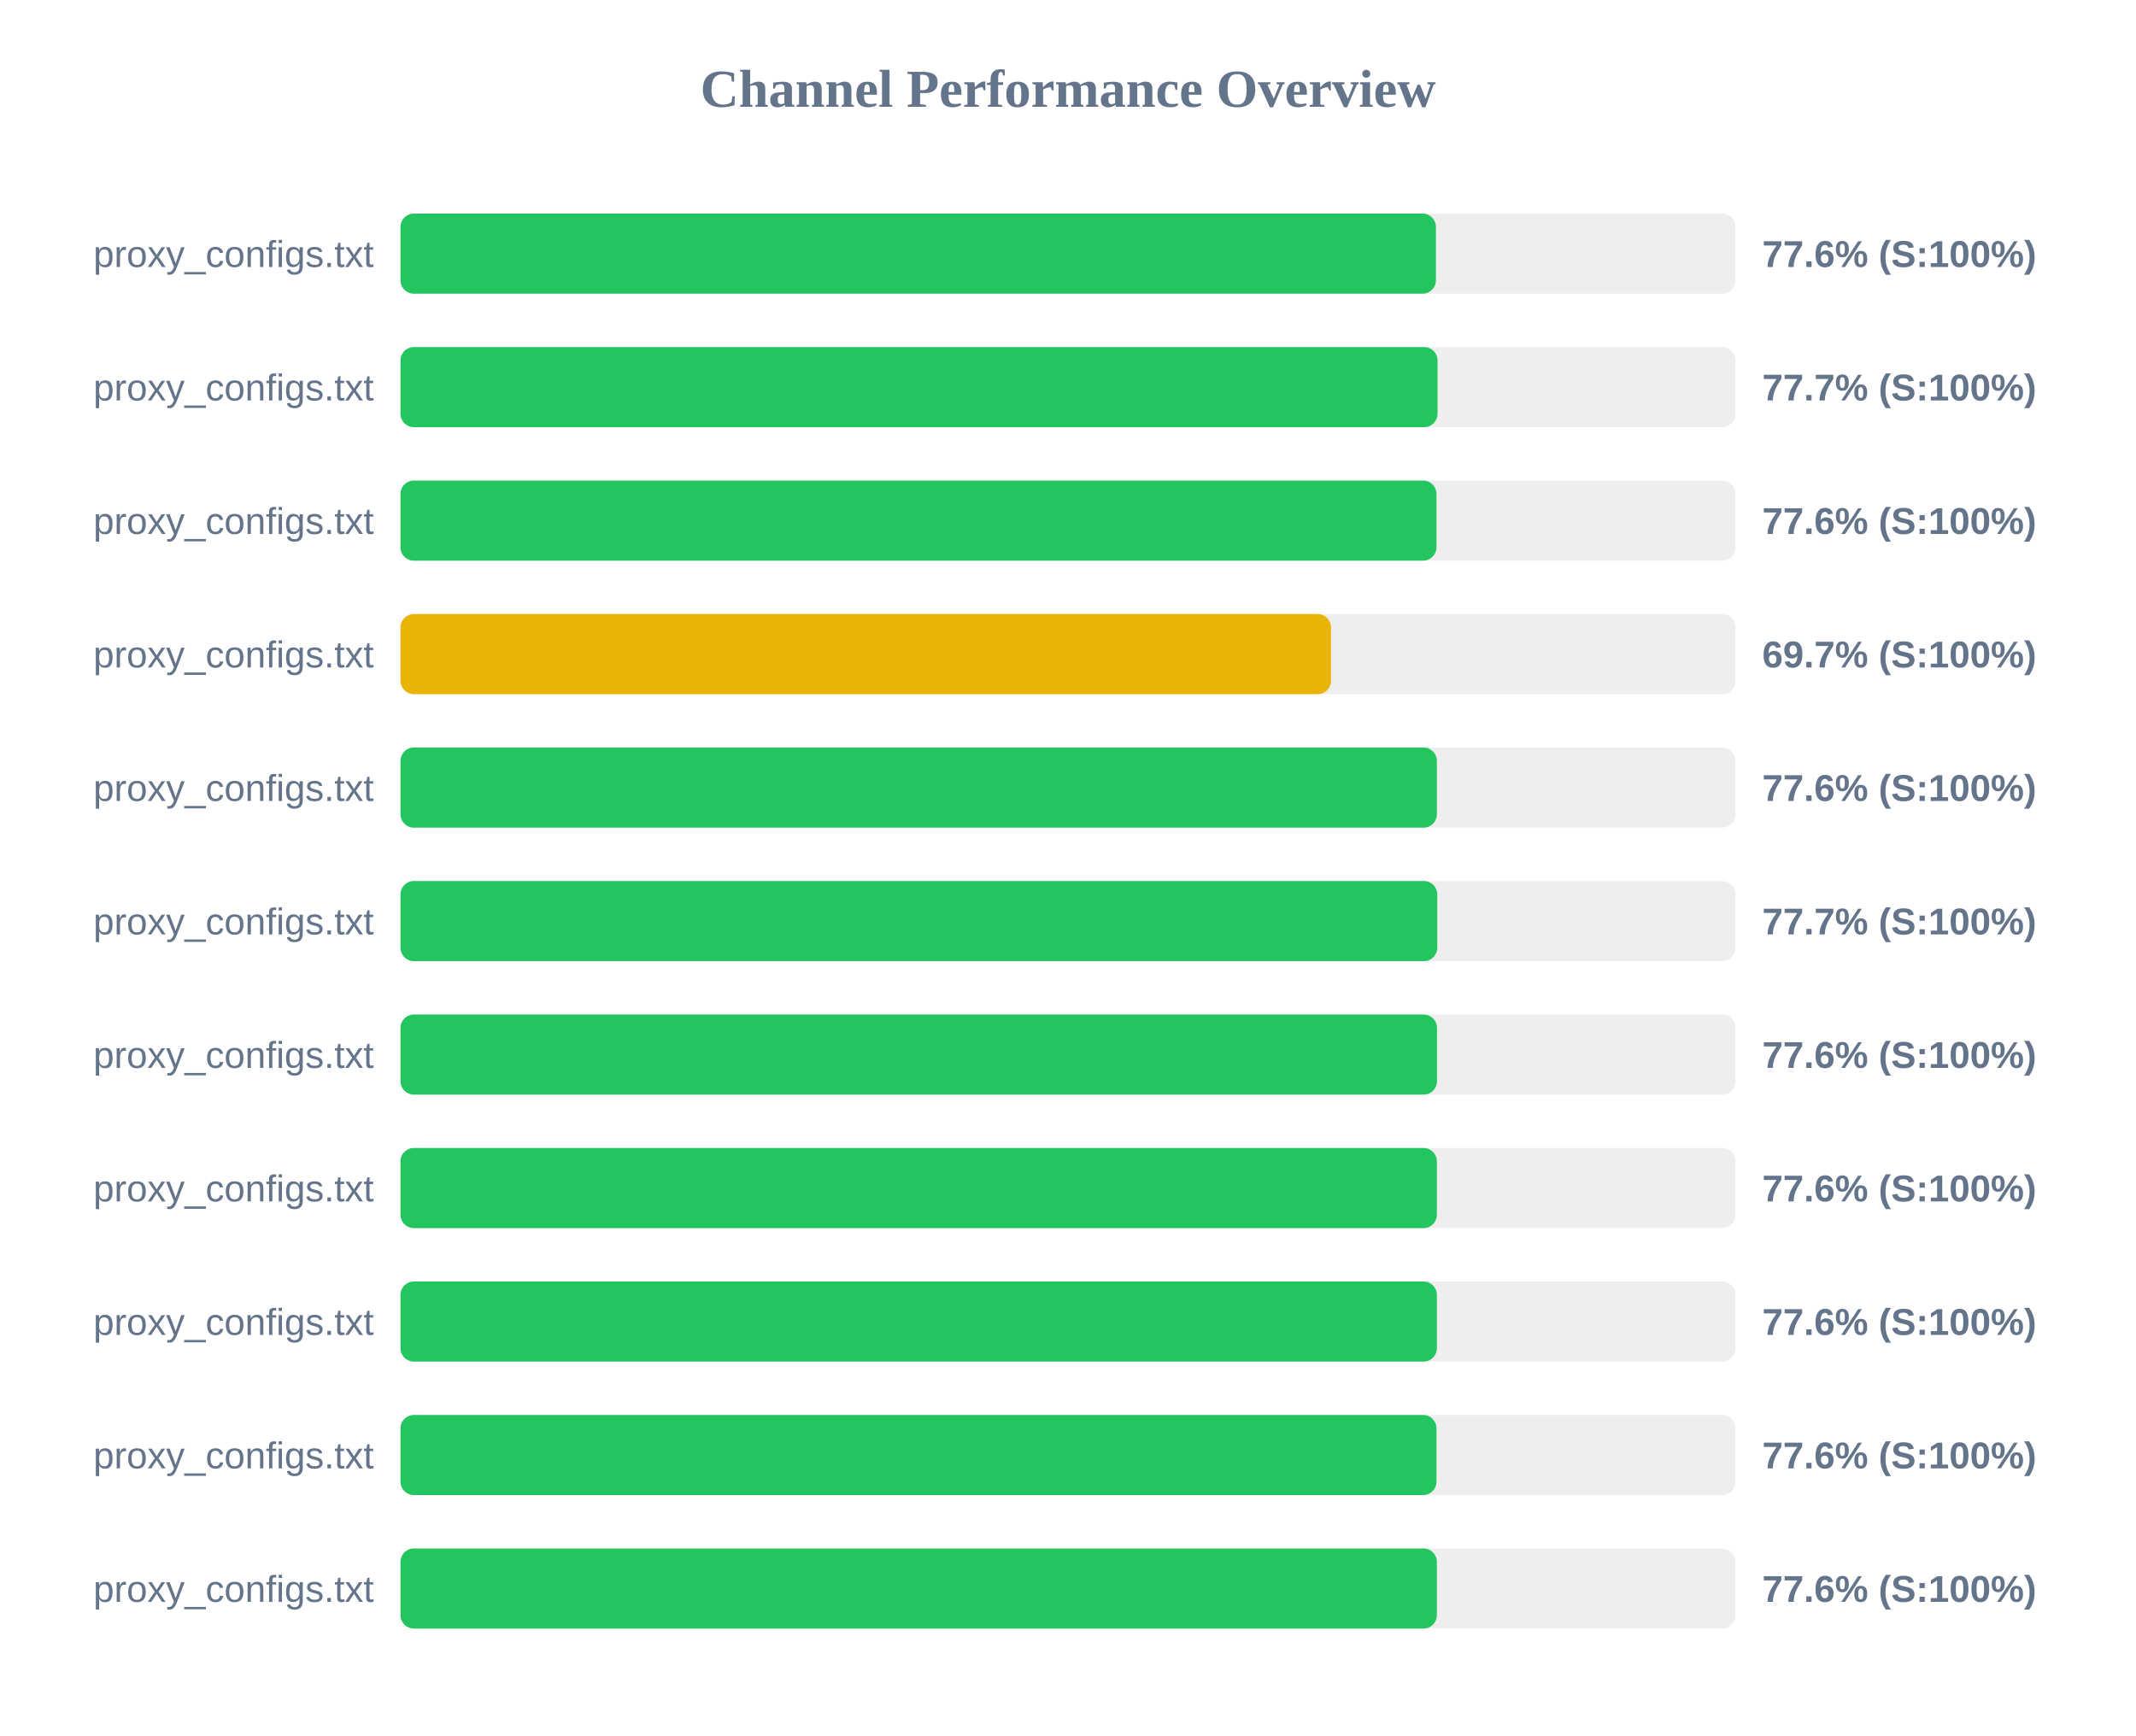
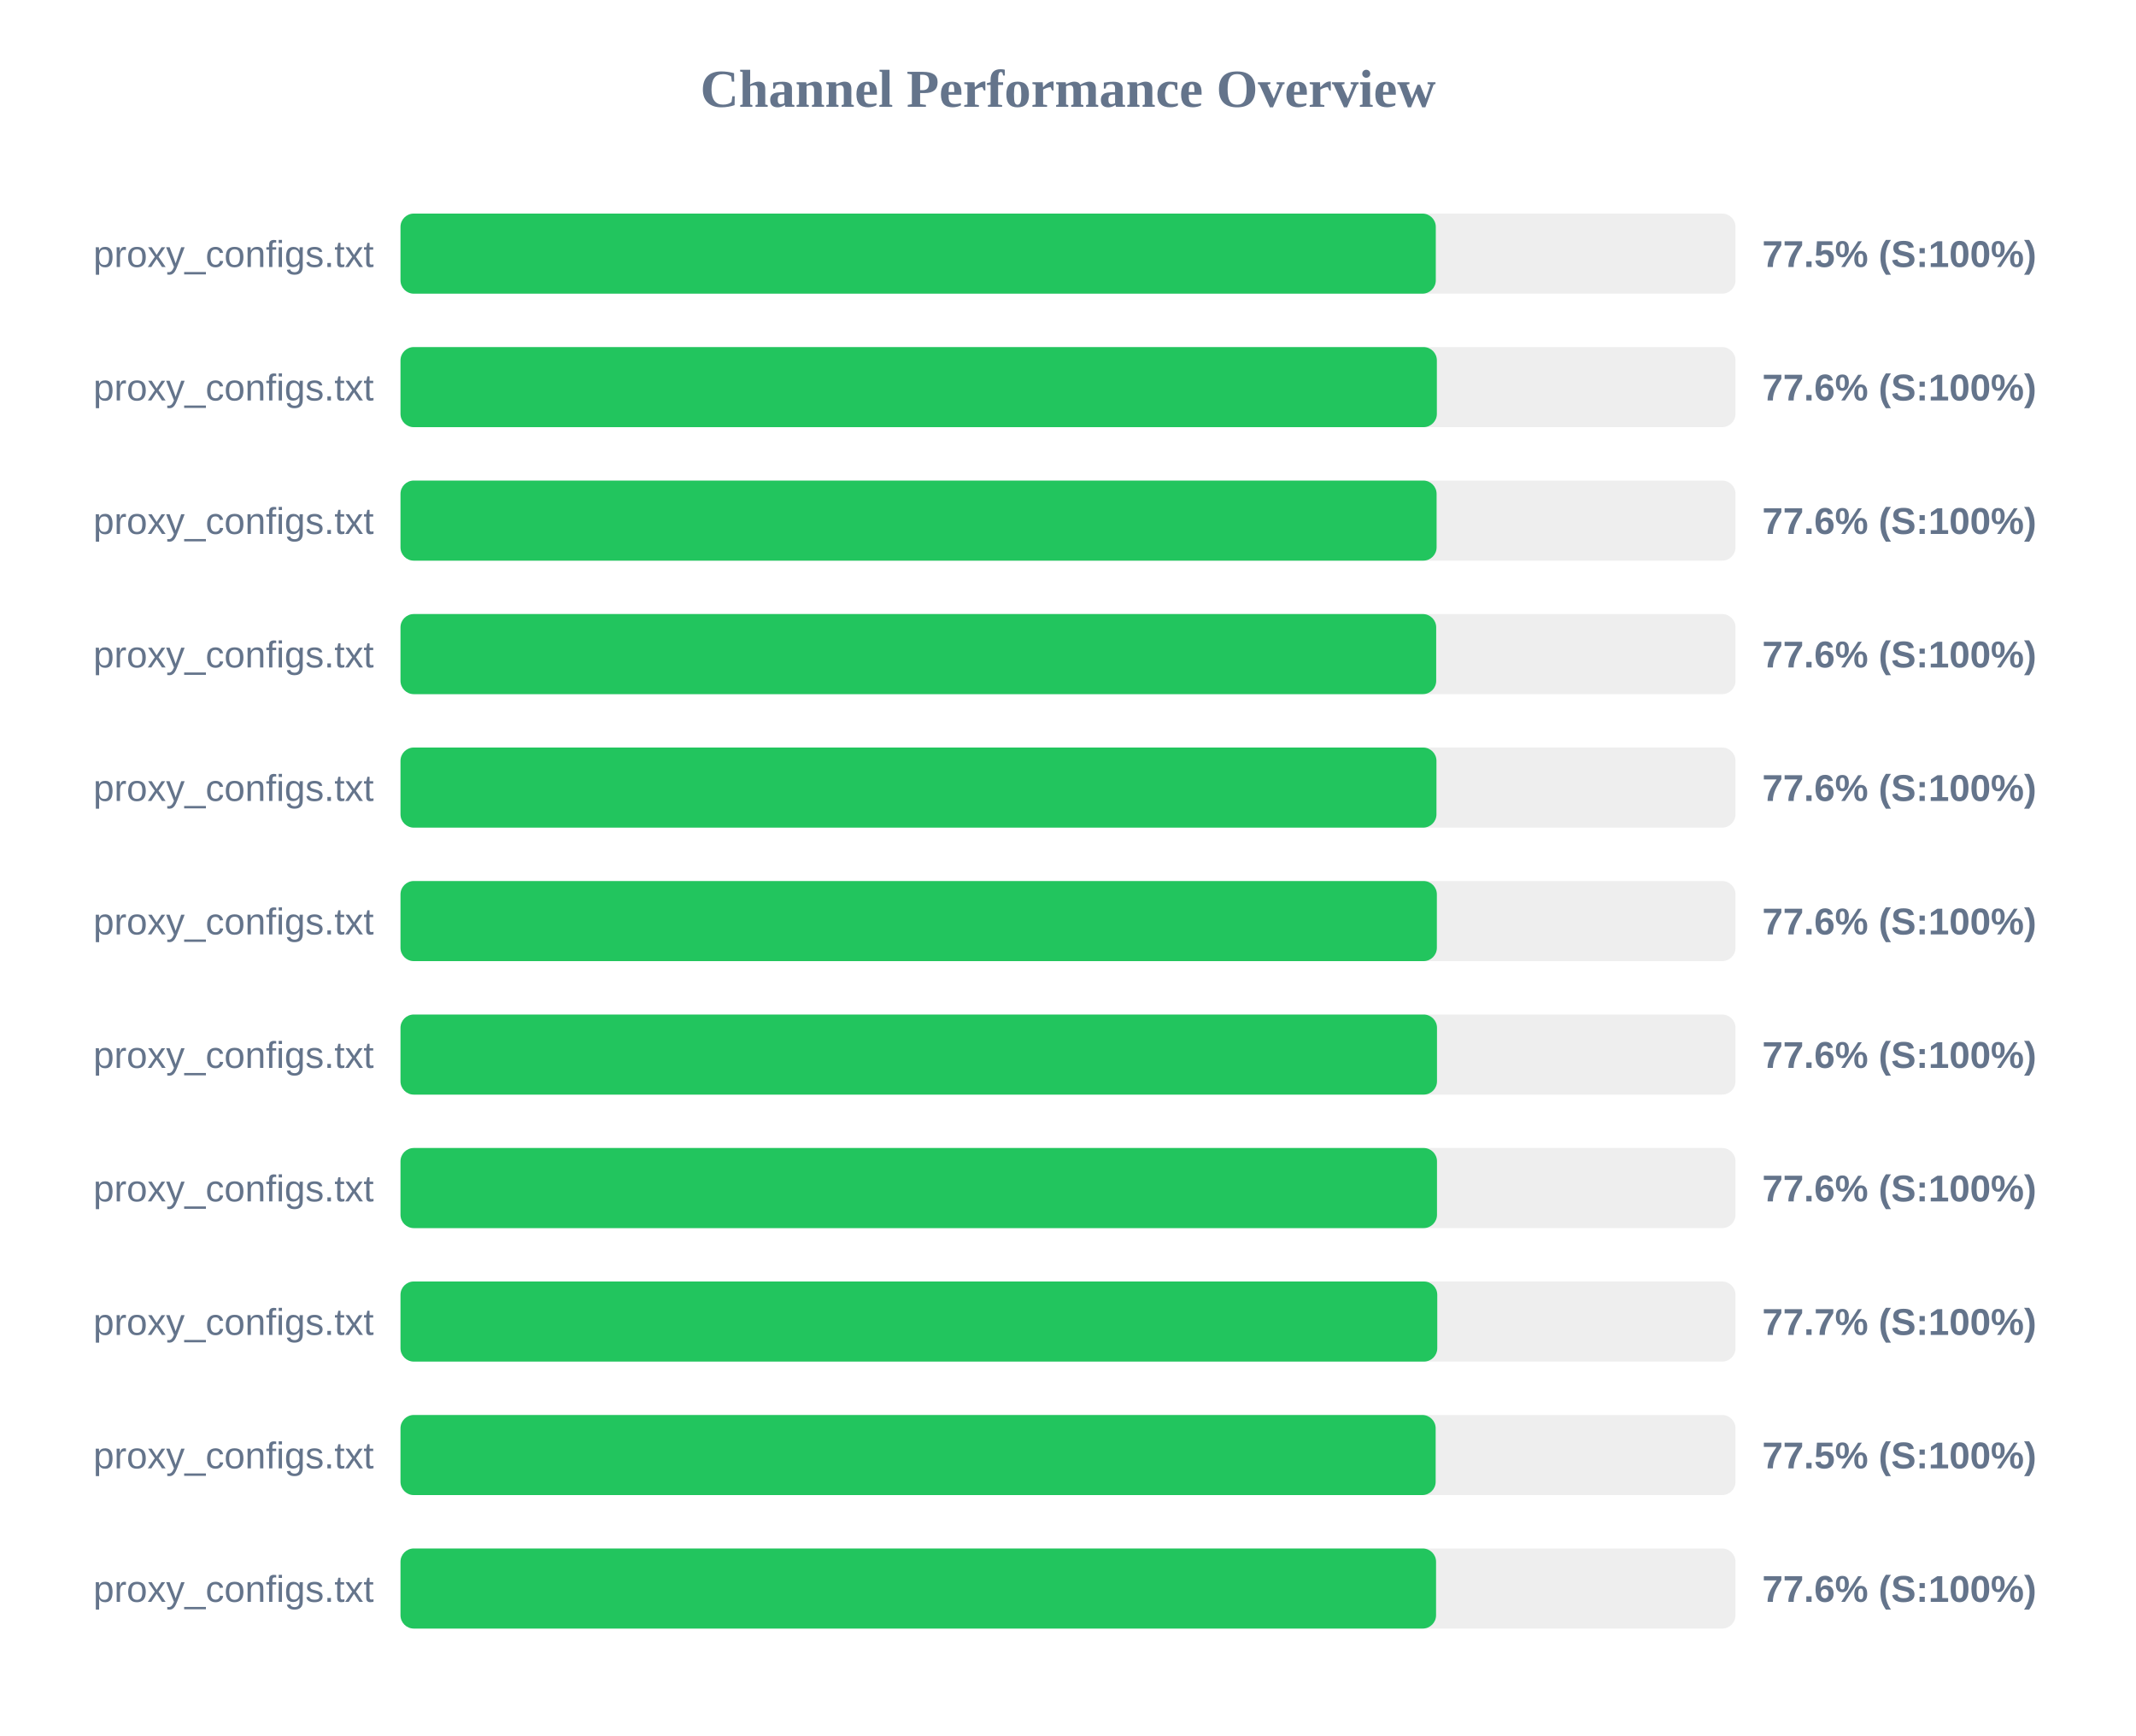
<svg xmlns="http://www.w3.org/2000/svg" width="800" height="650" version="1.1">
  <style>
        .row { font: 14px Arial; fill: #64748b; }
        .score { font: bold 14px Arial; fill: #64748b; }
    </style>
  <text x="400" y="40" text-anchor="middle" font-size="20px" font-weight="bold" fill="#64748b">Channel Performance Overview</text>
  <rect x="150" y="80" width="500" height="30" fill="#eee" rx="5" />
-   <rect x="150" y="80" width="387.8" height="30" fill="#22c55e" rx="5" />
+   <rect x="150" y="80" width="387.75" height="30" fill="#22c55e" rx="5" />
  <text x="140" y="100" text-anchor="end" class="row">proxy_configs.txt</text>
-   <text x="660" y="100" text-anchor="start" class="score">77.6% (S:100%)</text>
+   <text x="660" y="100" text-anchor="start" class="score">77.5% (S:100%)</text>
  <rect x="150" y="130" width="500" height="30" fill="#eee" rx="5" />
-   <rect x="150" y="130" width="388.4" height="30" fill="#22c55e" rx="5" />
+   <rect x="150" y="130" width="388.15" height="30" fill="#22c55e" rx="5" />
  <text x="140" y="150" text-anchor="end" class="row">proxy_configs.txt</text>
-   <text x="660" y="150" text-anchor="start" class="score">77.7% (S:100%)</text>
+   <text x="660" y="150" text-anchor="start" class="score">77.6% (S:100%)</text>
  <rect x="150" y="180" width="500" height="30" fill="#eee" rx="5" />
-   <rect x="150" y="180" width="388.0" height="30" fill="#22c55e" rx="5" />
+   <rect x="150" y="180" width="388.05" height="30" fill="#22c55e" rx="5" />
  <text x="140" y="200" text-anchor="end" class="row">proxy_configs.txt</text>
  <text x="660" y="200" text-anchor="start" class="score">77.6% (S:100%)</text>
  <rect x="150" y="230" width="500" height="30" fill="#eee" rx="5" />
-   <rect x="150" y="230" width="348.5" height="30" fill="#eab308" rx="5" />
+   <rect x="150" y="230" width="387.9" height="30" fill="#22c55e" rx="5" />
  <text x="140" y="250" text-anchor="end" class="row">proxy_configs.txt</text>
-   <text x="660" y="250" text-anchor="start" class="score">69.7% (S:100%)</text>
+   <text x="660" y="250" text-anchor="start" class="score">77.6% (S:100%)</text>
  <rect x="150" y="280" width="500" height="30" fill="#eee" rx="5" />
-   <rect x="150" y="280" width="388.15" height="30" fill="#22c55e" rx="5" />
+   <rect x="150" y="280" width="388.0" height="30" fill="#22c55e" rx="5" />
  <text x="140" y="300" text-anchor="end" class="row">proxy_configs.txt</text>
  <text x="660" y="300" text-anchor="start" class="score">77.6% (S:100%)</text>
  <rect x="150" y="330" width="500" height="30" fill="#eee" rx="5" />
-   <rect x="150" y="330" width="388.3" height="30" fill="#22c55e" rx="5" />
+   <rect x="150" y="330" width="388.15" height="30" fill="#22c55e" rx="5" />
  <text x="140" y="350" text-anchor="end" class="row">proxy_configs.txt</text>
-   <text x="660" y="350" text-anchor="start" class="score">77.7% (S:100%)</text>
+   <text x="660" y="350" text-anchor="start" class="score">77.6% (S:100%)</text>
  <rect x="150" y="380" width="500" height="30" fill="#eee" rx="5" />
  <rect x="150" y="380" width="388.2" height="30" fill="#22c55e" rx="5" />
  <text x="140" y="400" text-anchor="end" class="row">proxy_configs.txt</text>
  <text x="660" y="400" text-anchor="start" class="score">77.6% (S:100%)</text>
  <rect x="150" y="430" width="500" height="30" fill="#eee" rx="5" />
-   <rect x="150" y="430" width="388.15" height="30" fill="#22c55e" rx="5" />
+   <rect x="150" y="430" width="388.2" height="30" fill="#22c55e" rx="5" />
  <text x="140" y="450" text-anchor="end" class="row">proxy_configs.txt</text>
  <text x="660" y="450" text-anchor="start" class="score">77.6% (S:100%)</text>
  <rect x="150" y="480" width="500" height="30" fill="#eee" rx="5" />
-   <rect x="150" y="480" width="388.15" height="30" fill="#22c55e" rx="5" />
+   <rect x="150" y="480" width="388.3" height="30" fill="#22c55e" rx="5" />
  <text x="140" y="500" text-anchor="end" class="row">proxy_configs.txt</text>
-   <text x="660" y="500" text-anchor="start" class="score">77.6% (S:100%)</text>
+   <text x="660" y="500" text-anchor="start" class="score">77.7% (S:100%)</text>
  <rect x="150" y="530" width="500" height="30" fill="#eee" rx="5" />
-   <rect x="150" y="530" width="388.0" height="30" fill="#22c55e" rx="5" />
+   <rect x="150" y="530" width="387.7" height="30" fill="#22c55e" rx="5" />
  <text x="140" y="550" text-anchor="end" class="row">proxy_configs.txt</text>
-   <text x="660" y="550" text-anchor="start" class="score">77.6% (S:100%)</text>
+   <text x="660" y="550" text-anchor="start" class="score">77.5% (S:100%)</text>
  <rect x="150" y="580" width="500" height="30" fill="#eee" rx="5" />
-   <rect x="150" y="580" width="388.15" height="30" fill="#22c55e" rx="5" />
+   <rect x="150" y="580" width="387.85" height="30" fill="#22c55e" rx="5" />
  <text x="140" y="600" text-anchor="end" class="row">proxy_configs.txt</text>
  <text x="660" y="600" text-anchor="start" class="score">77.6% (S:100%)</text>
</svg>
